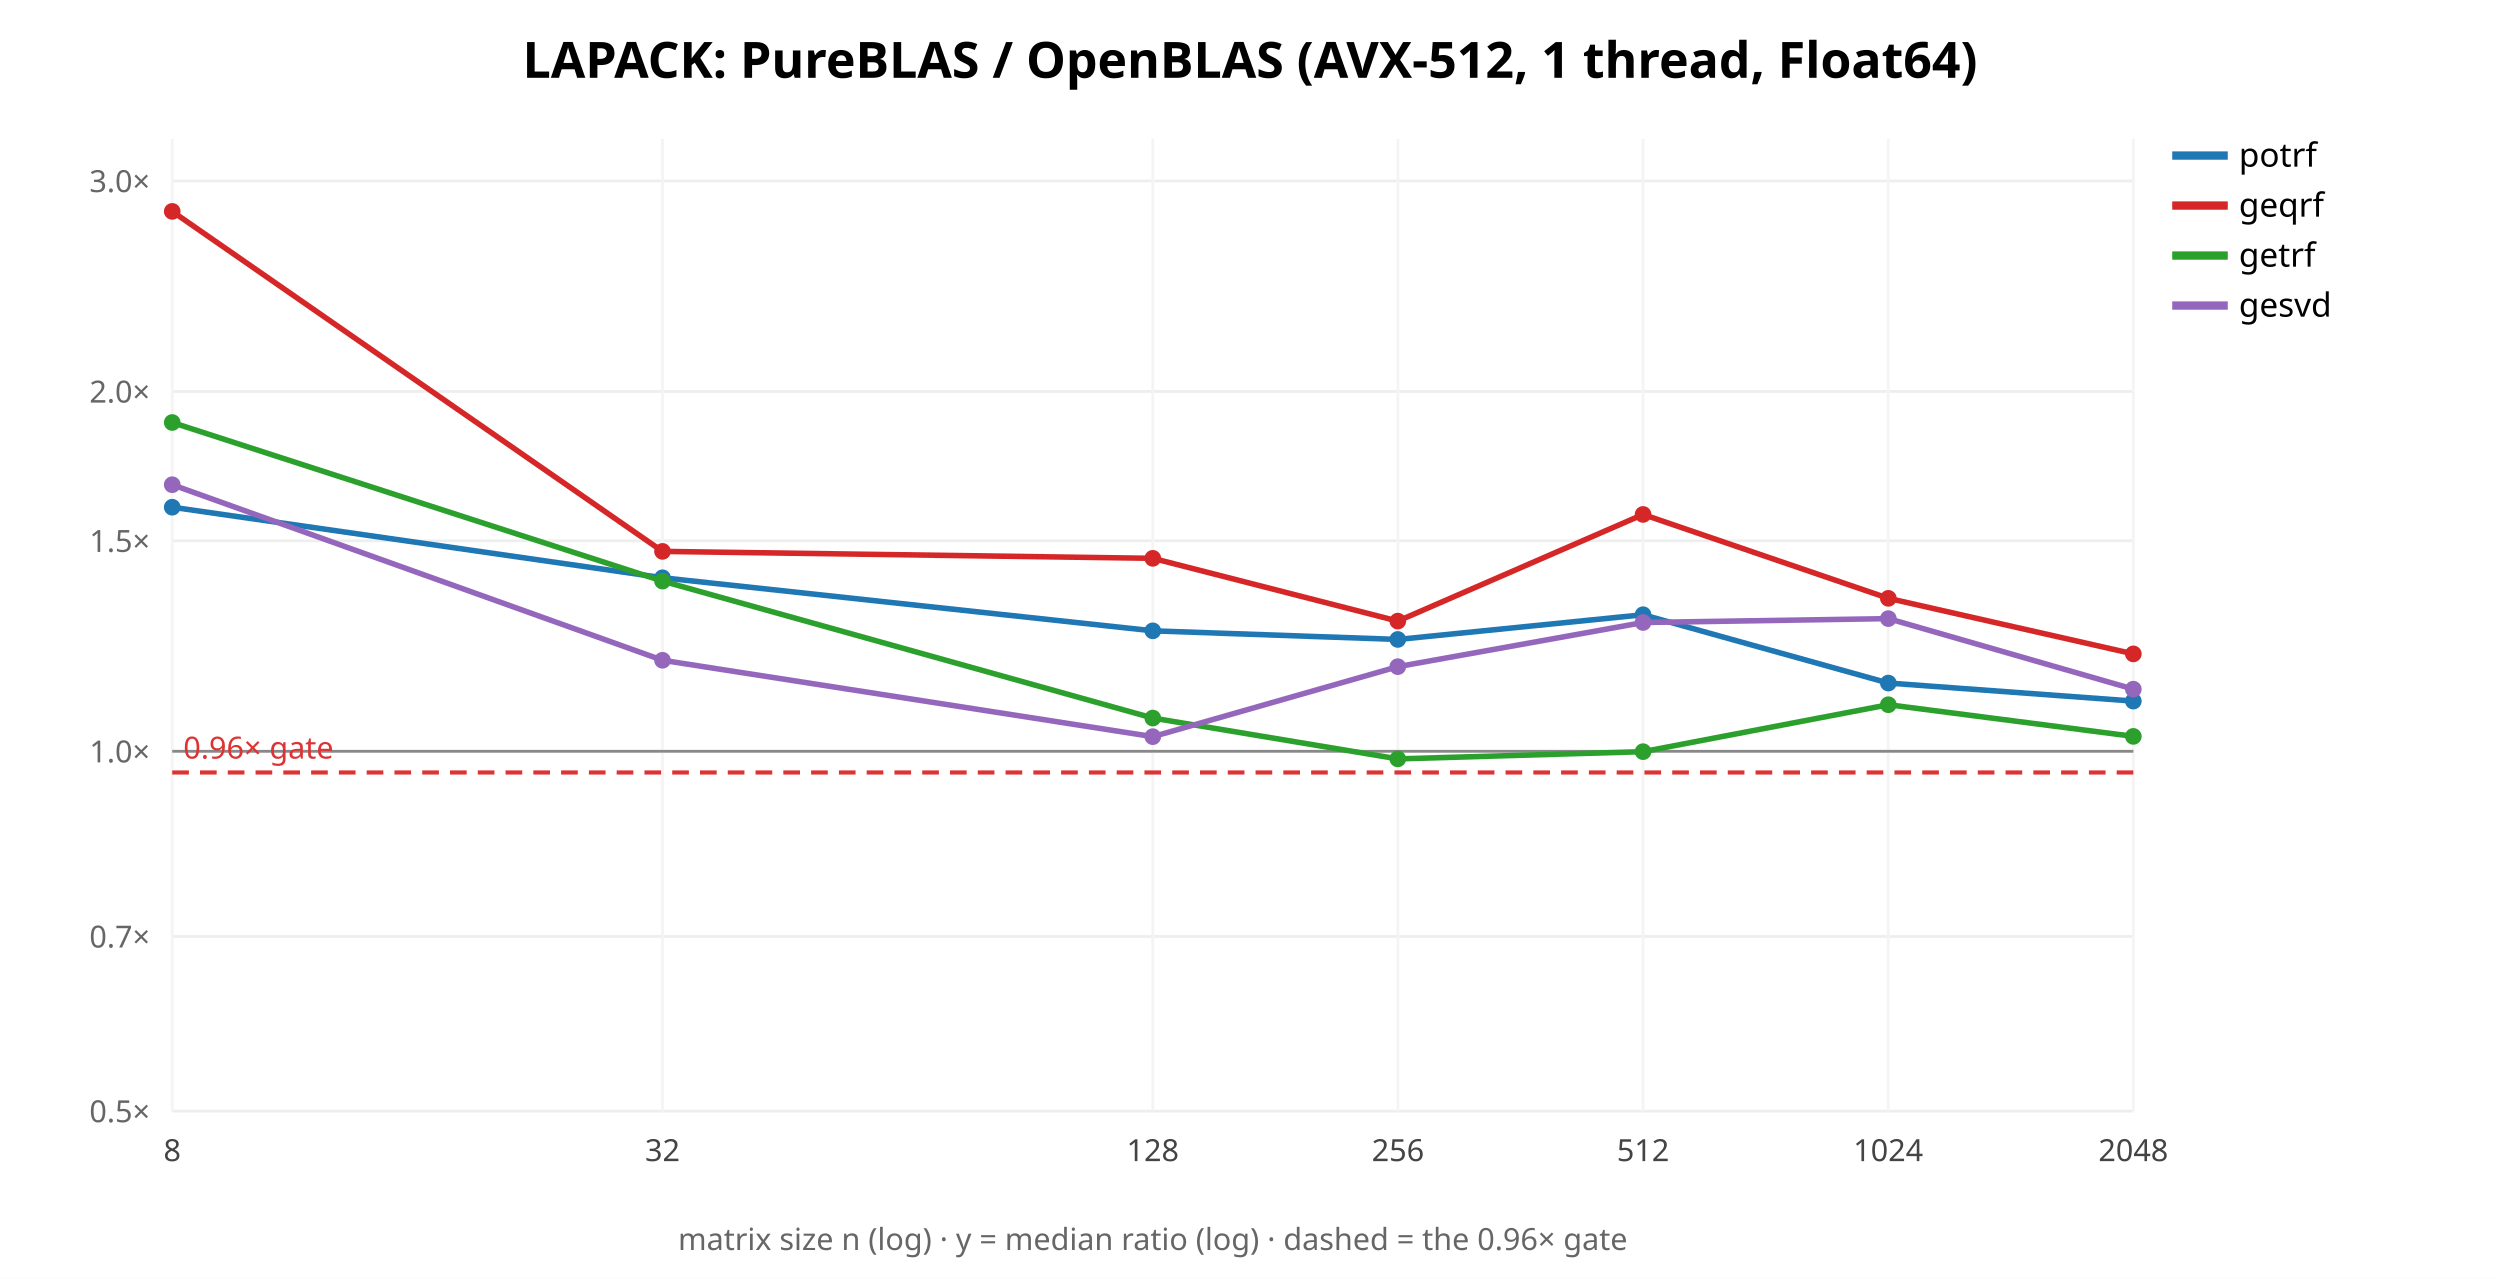
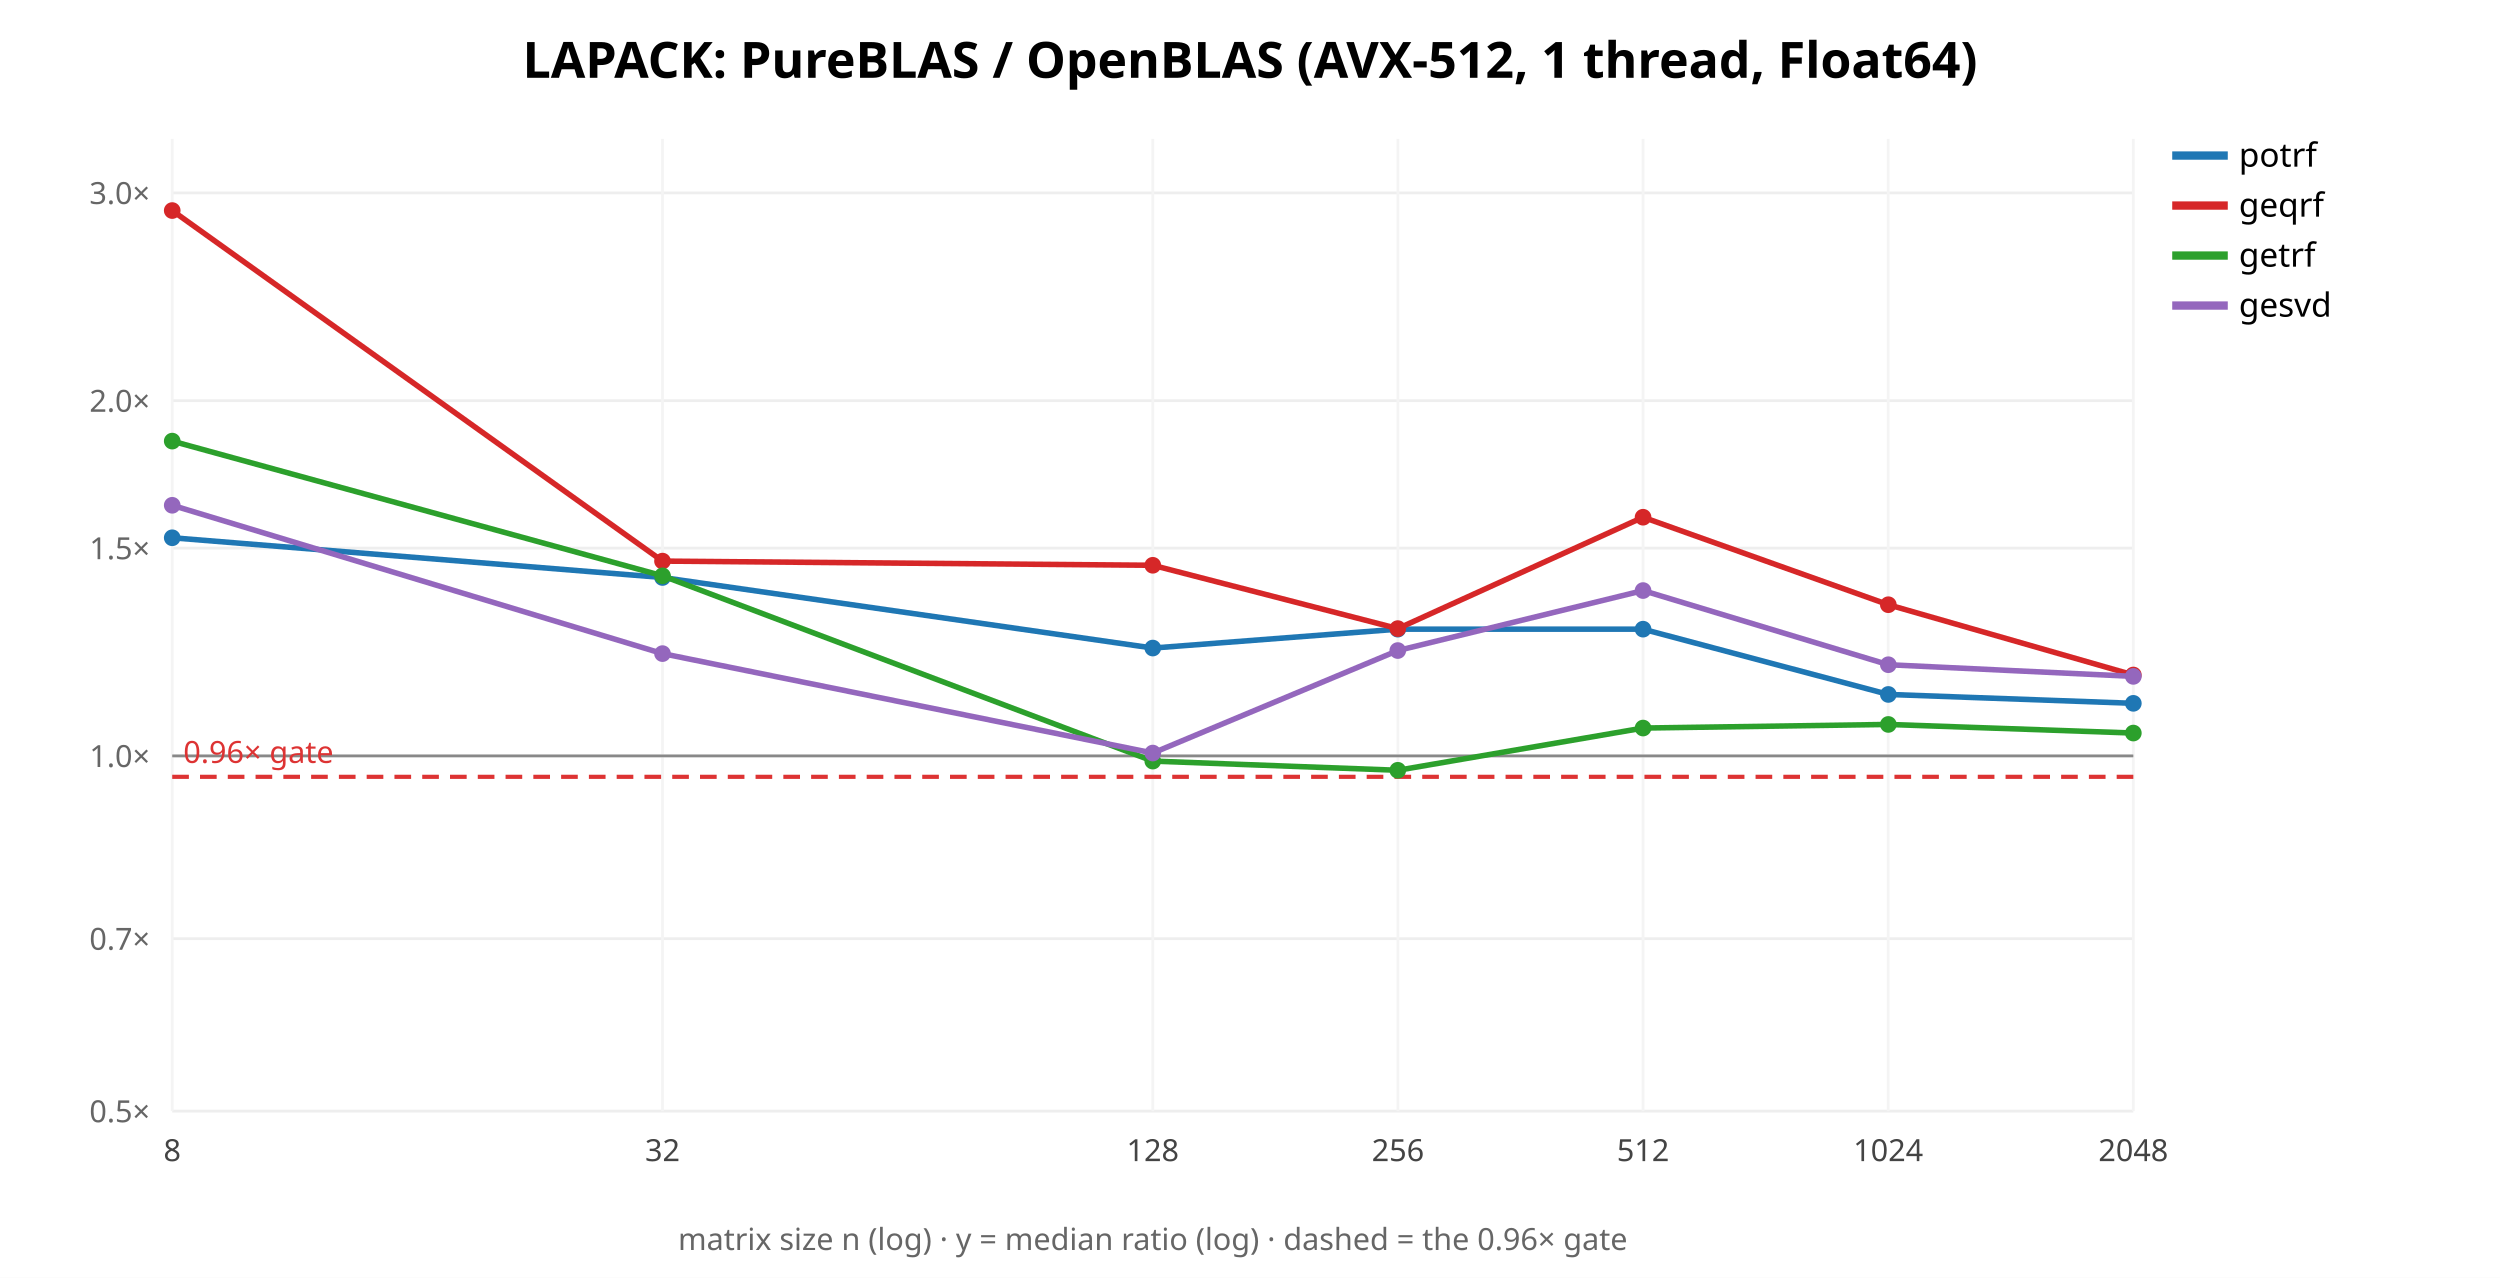
<svg xmlns="http://www.w3.org/2000/svg" width="900" height="460" font-family="sans-serif">
  <rect width="900" height="460" fill="white" />
  <text x="450.0" y="28" text-anchor="middle" font-size="18" font-weight="bold">LAPACK: PureBLAS / OpenBLAS (AVX-512, 1 thread, Float64)</text>
  <line x1="62" y1="400.0" x2="768" y2="400.0" stroke="#eee" />
  <text x="54" y="404.0" text-anchor="end" font-size="11" fill="#666">0.5×</text>
-   <line x1="62" y1="337.12" x2="768" y2="337.12" stroke="#eee" />
-   <text x="54" y="341.12" text-anchor="end" font-size="11" fill="#666">0.7×</text>
-   <line x1="62" y1="270.464" x2="768" y2="270.464" stroke="#eee" />
-   <text x="54" y="274.464" text-anchor="end" font-size="11" fill="#666">1.0×</text>
-   <line x1="62" y1="194.69" x2="768" y2="194.69" stroke="#eee" />
-   <text x="54" y="198.69" text-anchor="end" font-size="11" fill="#666">1.5×</text>
-   <line x1="62" y1="140.928" x2="768" y2="140.928" stroke="#eee" />
-   <text x="54" y="144.928" text-anchor="end" font-size="11" fill="#666">2.0×</text>
-   <line x1="62" y1="65.154" x2="768" y2="65.154" stroke="#eee" />
-   <text x="54" y="69.154" text-anchor="end" font-size="11" fill="#666">3.0×</text>
+   <line x1="62" y1="337.925" x2="768" y2="337.925" stroke="#eee" />
+   <text x="54" y="341.925" text-anchor="end" font-size="11" fill="#666">0.7×</text>
+   <line x1="62" y1="272.123" x2="768" y2="272.123" stroke="#eee" />
+   <text x="54" y="276.123" text-anchor="end" font-size="11" fill="#666">1.0×</text>
+   <line x1="62" y1="197.32" x2="768" y2="197.32" stroke="#eee" />
+   <text x="54" y="201.32" text-anchor="end" font-size="11" fill="#666">1.5×</text>
+   <line x1="62" y1="144.247" x2="768" y2="144.247" stroke="#eee" />
+   <text x="54" y="148.247" text-anchor="end" font-size="11" fill="#666">2.0×</text>
+   <line x1="62" y1="69.444" x2="768" y2="69.444" stroke="#eee" />
+   <text x="54" y="73.444" text-anchor="end" font-size="11" fill="#666">3.0×</text>
  <line x1="62.0" y1="50" x2="62.0" y2="400" stroke="#f4f4f4" />
  <text x="62.0" y="418" text-anchor="middle" font-size="11" fill="#444">8</text>
  <line x1="238.5" y1="50" x2="238.5" y2="400" stroke="#f4f4f4" />
  <text x="238.5" y="418" text-anchor="middle" font-size="11" fill="#444">32</text>
  <line x1="415.0" y1="50" x2="415.0" y2="400" stroke="#f4f4f4" />
  <text x="415.0" y="418" text-anchor="middle" font-size="11" fill="#444">128</text>
  <line x1="503.25" y1="50" x2="503.25" y2="400" stroke="#f4f4f4" />
  <text x="503.25" y="418" text-anchor="middle" font-size="11" fill="#444">256</text>
  <line x1="591.5" y1="50" x2="591.5" y2="400" stroke="#f4f4f4" />
  <text x="591.5" y="418" text-anchor="middle" font-size="11" fill="#444">512</text>
  <line x1="679.75" y1="50" x2="679.75" y2="400" stroke="#f4f4f4" />
  <text x="679.75" y="418" text-anchor="middle" font-size="11" fill="#444">1024</text>
  <line x1="768.0" y1="50" x2="768.0" y2="400" stroke="#f4f4f4" />
  <text x="768.0" y="418" text-anchor="middle" font-size="11" fill="#444">2048</text>
-   <line x1="62" y1="270.464" x2="768" y2="270.464" stroke="#888" />
-   <line x1="62" y1="278.093" x2="768" y2="278.093" stroke="#d33" stroke-width="1.5" stroke-dasharray="6 4" />
-   <text x="66" y="273.093" font-size="11" fill="#d33">0.96× gate</text>
-   <polyline points="62.0,182.6 238.5,208.0 415.0,227.1 503.2,230.2 591.5,221.3 679.8,245.9 768.0,252.4" fill="none" stroke="#1f77b4" stroke-width="2" />
-   <circle cx="62.0" cy="182.6" r="3" fill="#1f77b4" />
-   <circle cx="238.5" cy="208.0" r="3" fill="#1f77b4" />
-   <circle cx="415.0" cy="227.1" r="3" fill="#1f77b4" />
-   <circle cx="503.2" cy="230.2" r="3" fill="#1f77b4" />
-   <circle cx="591.5" cy="221.3" r="3" fill="#1f77b4" />
-   <circle cx="679.8" cy="245.9" r="3" fill="#1f77b4" />
-   <circle cx="768.0" cy="252.4" r="3" fill="#1f77b4" />
+   <line x1="62" y1="272.123" x2="768" y2="272.123" stroke="#888" />
+   <line x1="62" y1="279.655" x2="768" y2="279.655" stroke="#d33" stroke-width="1.5" stroke-dasharray="6 4" />
+   <text x="66" y="274.655" font-size="11" fill="#d33">0.96× gate</text>
+   <polyline points="62.0,193.6 238.5,207.9 415.0,233.3 503.2,226.5 591.5,226.5 679.8,250.0 768.0,253.2" fill="none" stroke="#1f77b4" stroke-width="2" />
+   <circle cx="62.0" cy="193.6" r="3" fill="#1f77b4" />
+   <circle cx="238.5" cy="207.9" r="3" fill="#1f77b4" />
+   <circle cx="415.0" cy="233.3" r="3" fill="#1f77b4" />
+   <circle cx="503.2" cy="226.5" r="3" fill="#1f77b4" />
+   <circle cx="591.5" cy="226.5" r="3" fill="#1f77b4" />
+   <circle cx="679.8" cy="250.0" r="3" fill="#1f77b4" />
+   <circle cx="768.0" cy="253.2" r="3" fill="#1f77b4" />
  <line x1="782" y1="56" x2="802" y2="56" stroke="#1f77b4" stroke-width="3" />
  <text x="806" y="60" font-size="12">potrf</text>
-   <polyline points="62.0,76.1 238.5,198.5 415.0,201.0 503.2,223.6 591.5,185.2 679.8,215.4 768.0,235.4" fill="none" stroke="#d62728" stroke-width="2" />
-   <circle cx="62.0" cy="76.1" r="3" fill="#d62728" />
-   <circle cx="238.5" cy="198.5" r="3" fill="#d62728" />
-   <circle cx="415.0" cy="201.0" r="3" fill="#d62728" />
-   <circle cx="503.2" cy="223.6" r="3" fill="#d62728" />
-   <circle cx="591.5" cy="185.2" r="3" fill="#d62728" />
-   <circle cx="679.8" cy="215.4" r="3" fill="#d62728" />
-   <circle cx="768.0" cy="235.4" r="3" fill="#d62728" />
+   <polyline points="62.0,75.8 238.5,202.0 415.0,203.5 503.2,226.3 591.5,186.2 679.8,217.7 768.0,243.0" fill="none" stroke="#d62728" stroke-width="2" />
+   <circle cx="62.0" cy="75.8" r="3" fill="#d62728" />
+   <circle cx="238.5" cy="202.0" r="3" fill="#d62728" />
+   <circle cx="415.0" cy="203.5" r="3" fill="#d62728" />
+   <circle cx="503.2" cy="226.3" r="3" fill="#d62728" />
+   <circle cx="591.5" cy="186.2" r="3" fill="#d62728" />
+   <circle cx="679.8" cy="217.7" r="3" fill="#d62728" />
+   <circle cx="768.0" cy="243.0" r="3" fill="#d62728" />
  <line x1="782" y1="74" x2="802" y2="74" stroke="#d62728" stroke-width="3" />
  <text x="806" y="78" font-size="12">geqrf</text>
-   <polyline points="62.0,152.1 238.5,209.2 415.0,258.5 503.2,273.2 591.5,270.6 679.8,253.7 768.0,265.1" fill="none" stroke="#2ca02c" stroke-width="2" />
-   <circle cx="62.0" cy="152.1" r="3" fill="#2ca02c" />
-   <circle cx="238.5" cy="209.2" r="3" fill="#2ca02c" />
-   <circle cx="415.0" cy="258.5" r="3" fill="#2ca02c" />
-   <circle cx="503.2" cy="273.2" r="3" fill="#2ca02c" />
-   <circle cx="591.5" cy="270.6" r="3" fill="#2ca02c" />
-   <circle cx="679.8" cy="253.7" r="3" fill="#2ca02c" />
-   <circle cx="768.0" cy="265.1" r="3" fill="#2ca02c" />
+   <polyline points="62.0,158.8 238.5,207.3 415.0,274.0 503.2,277.3 591.5,262.1 679.8,260.8 768.0,263.9" fill="none" stroke="#2ca02c" stroke-width="2" />
+   <circle cx="62.0" cy="158.8" r="3" fill="#2ca02c" />
+   <circle cx="238.5" cy="207.3" r="3" fill="#2ca02c" />
+   <circle cx="415.0" cy="274.0" r="3" fill="#2ca02c" />
+   <circle cx="503.2" cy="277.3" r="3" fill="#2ca02c" />
+   <circle cx="591.5" cy="262.1" r="3" fill="#2ca02c" />
+   <circle cx="679.8" cy="260.8" r="3" fill="#2ca02c" />
+   <circle cx="768.0" cy="263.9" r="3" fill="#2ca02c" />
  <line x1="782" y1="92" x2="802" y2="92" stroke="#2ca02c" stroke-width="3" />
  <text x="806" y="96" font-size="12">getrf</text>
-   <polyline points="62.0,174.5 238.5,237.7 415.0,265.2 503.2,240.0 591.5,224.1 679.8,222.7 768.0,248.1" fill="none" stroke="#9467bd" stroke-width="2" />
-   <circle cx="62.0" cy="174.5" r="3" fill="#9467bd" />
-   <circle cx="238.5" cy="237.7" r="3" fill="#9467bd" />
-   <circle cx="415.0" cy="265.2" r="3" fill="#9467bd" />
-   <circle cx="503.2" cy="240.0" r="3" fill="#9467bd" />
-   <circle cx="591.5" cy="224.1" r="3" fill="#9467bd" />
-   <circle cx="679.8" cy="222.7" r="3" fill="#9467bd" />
-   <circle cx="768.0" cy="248.1" r="3" fill="#9467bd" />
+   <polyline points="62.0,181.9 238.5,235.3 415.0,271.1 503.2,234.2 591.5,212.6 679.8,239.3 768.0,243.5" fill="none" stroke="#9467bd" stroke-width="2" />
+   <circle cx="62.0" cy="181.9" r="3" fill="#9467bd" />
+   <circle cx="238.5" cy="235.3" r="3" fill="#9467bd" />
+   <circle cx="415.0" cy="271.1" r="3" fill="#9467bd" />
+   <circle cx="503.2" cy="234.2" r="3" fill="#9467bd" />
+   <circle cx="591.5" cy="212.6" r="3" fill="#9467bd" />
+   <circle cx="679.8" cy="239.3" r="3" fill="#9467bd" />
+   <circle cx="768.0" cy="243.5" r="3" fill="#9467bd" />
  <line x1="782" y1="110" x2="802" y2="110" stroke="#9467bd" stroke-width="3" />
  <text x="806" y="114" font-size="12">gesvd</text>
  <text x="415.0" y="450" text-anchor="middle" font-size="11" fill="#666">matrix size n (log) · y = median ratio (log) · dashed = the 0.96× gate</text>
</svg>
